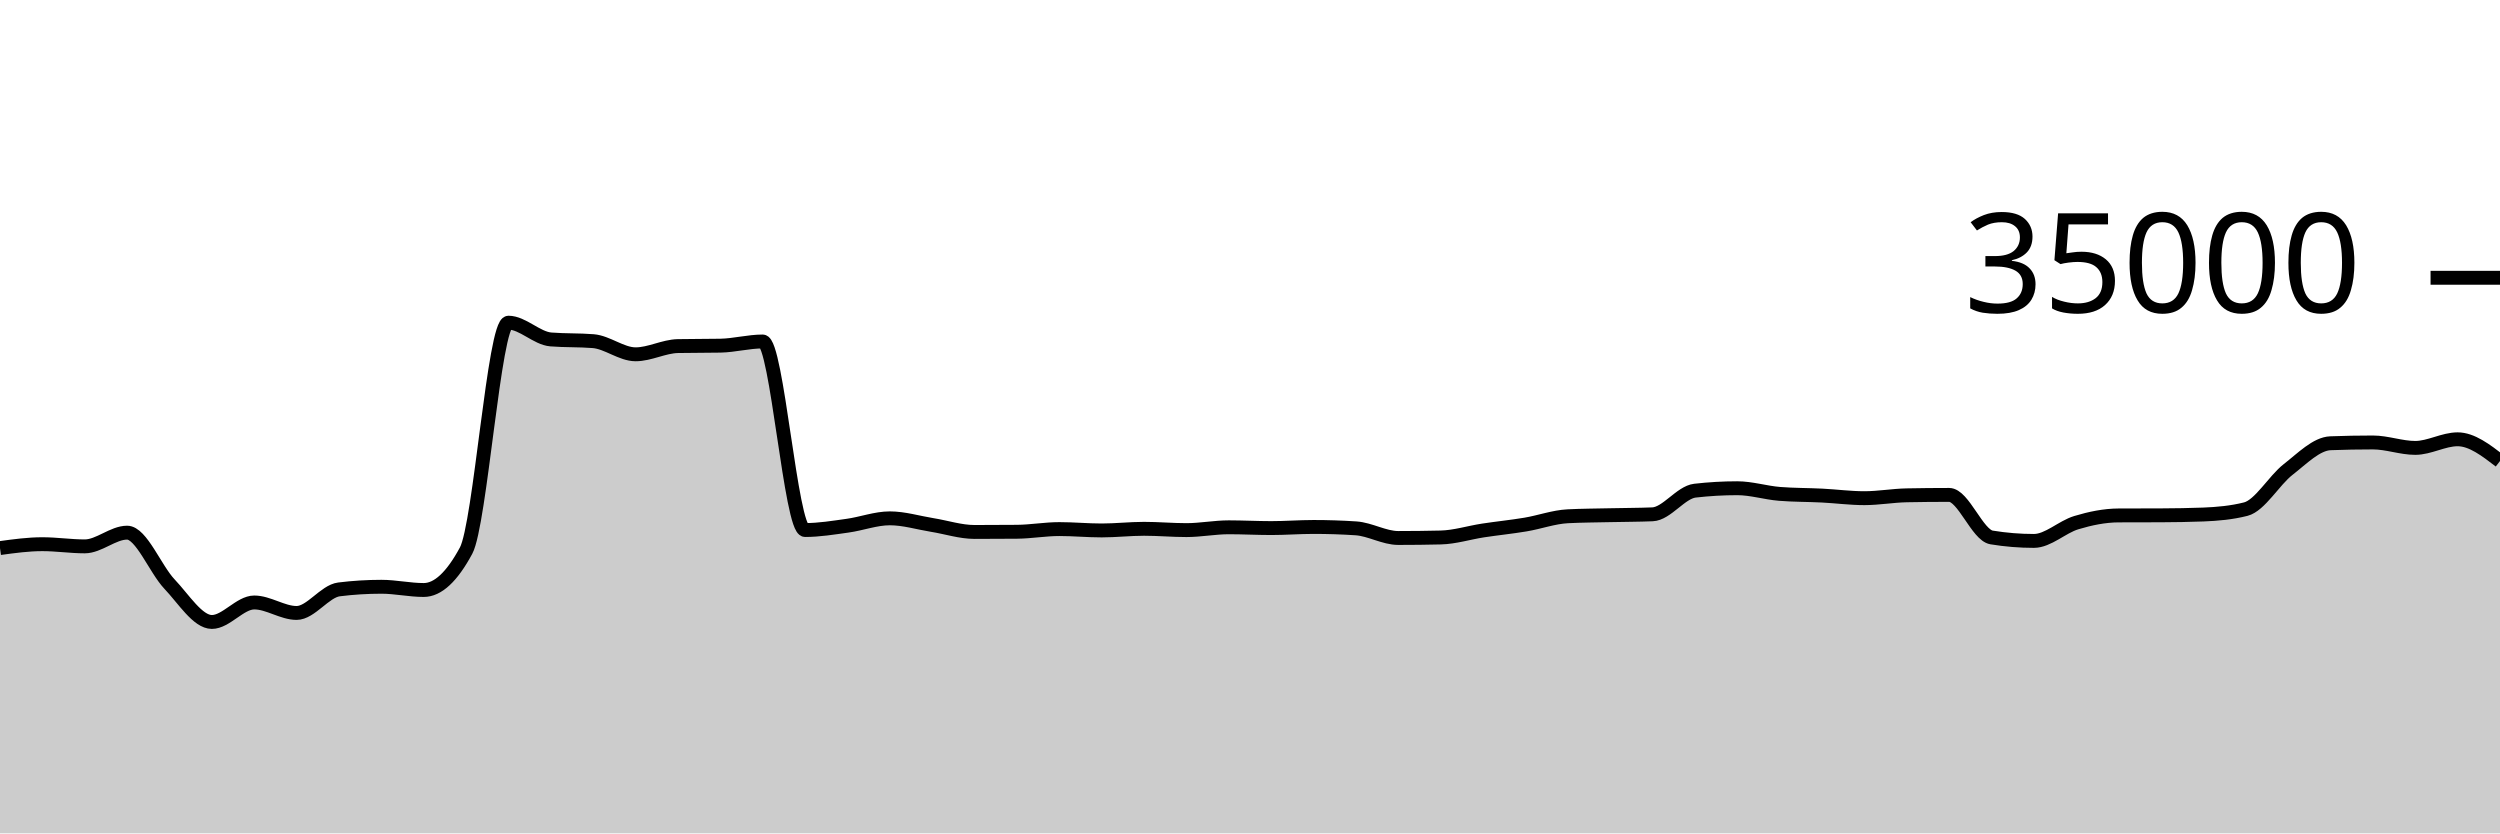
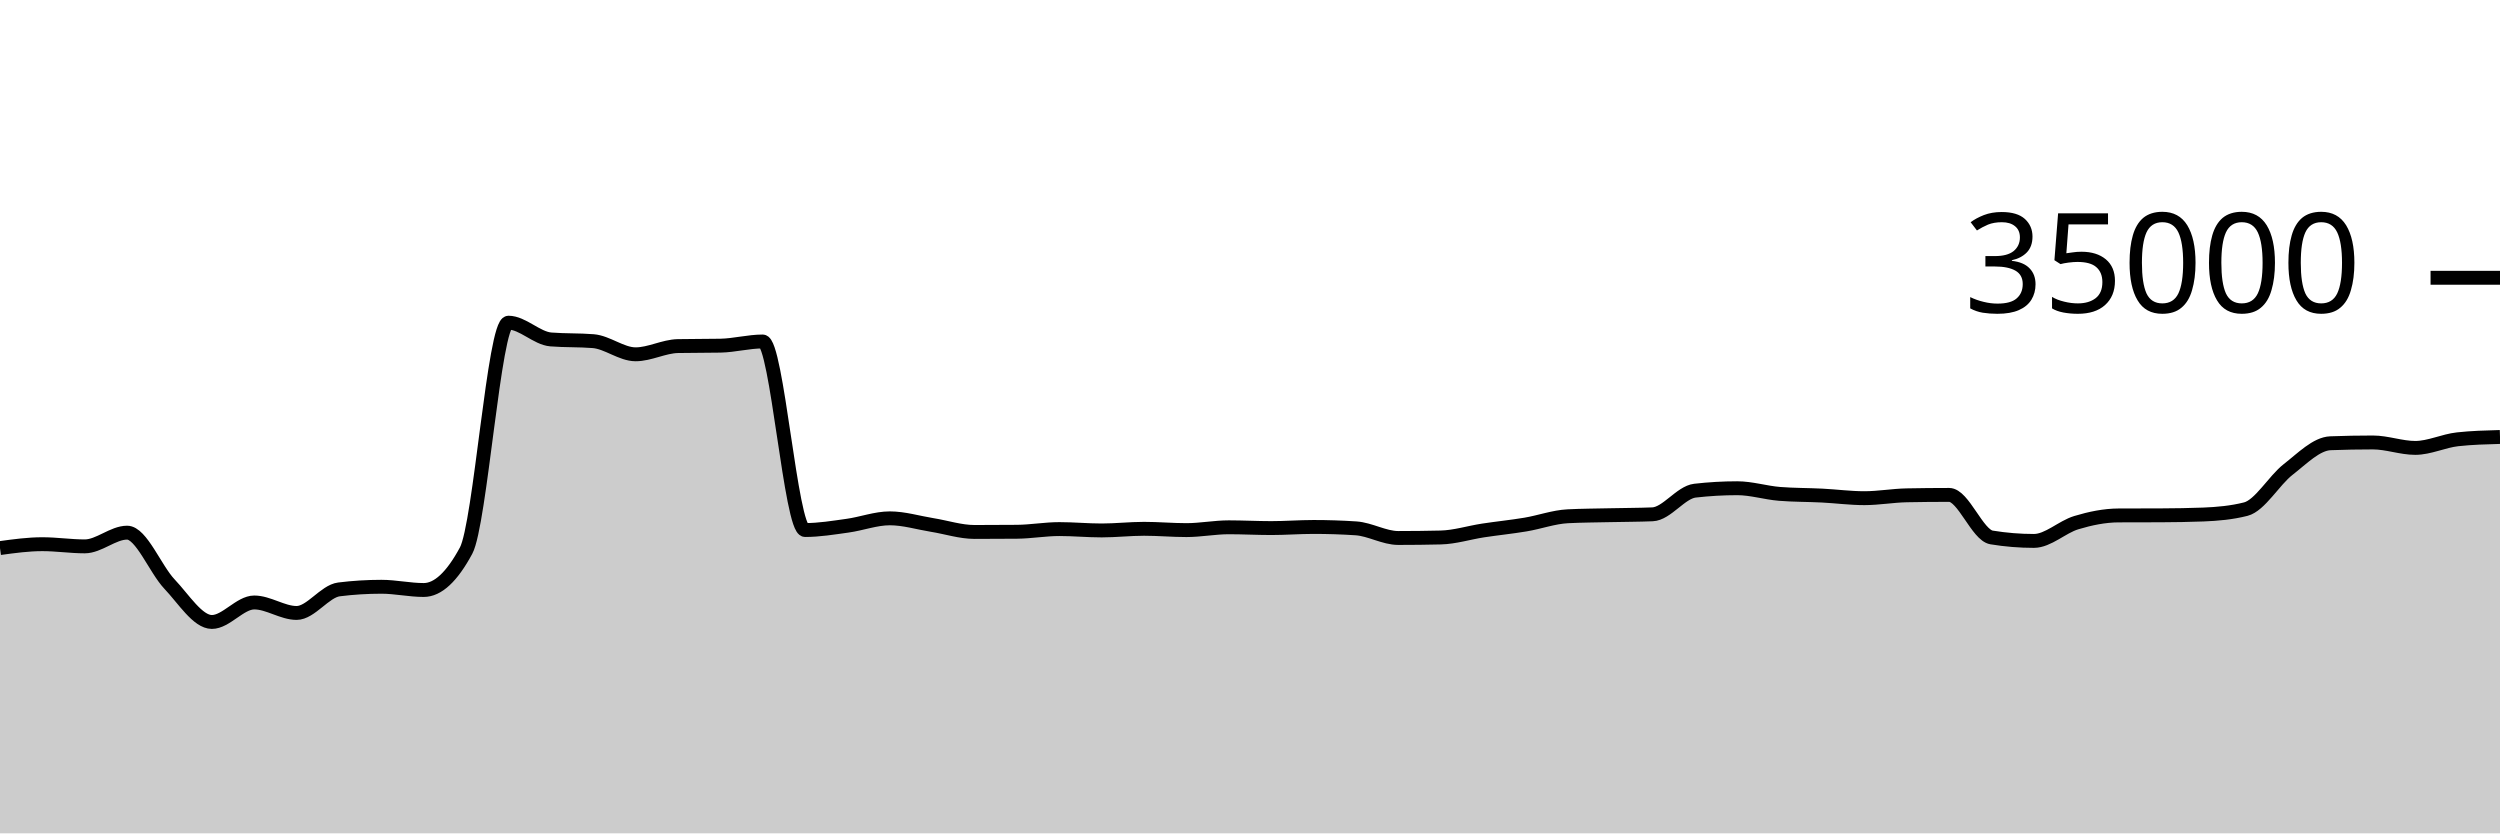
<svg xmlns="http://www.w3.org/2000/svg" viewBox="0 0 180 60">
  <g transform="translate(0,20)">
-     <path class="area" fill="rgba(0, 0, 0, 0.2)" d="M0,19.461C1.017,19.321,2.034,19.182,3.051,19.182C4.068,19.182,5.085,19.339,6.102,19.339C7.119,19.339,8.136,18.351,9.153,18.351C10.169,18.351,11.186,20.981,12.203,22.053C13.22,23.124,14.237,24.782,15.254,24.782C16.271,24.782,17.288,23.378,18.305,23.378C19.322,23.378,20.339,24.133,21.356,24.133C22.373,24.133,23.39,22.563,24.407,22.437C25.424,22.31,26.441,22.247,27.458,22.247C28.475,22.247,29.492,22.48,30.508,22.48C31.525,22.48,32.542,21.534,33.559,19.643C34.576,17.752,35.593,3.233,36.61,3.233C37.627,3.233,38.644,4.358,39.661,4.44C40.678,4.522,41.695,4.481,42.712,4.563C43.729,4.646,44.746,5.51,45.763,5.51C46.78,5.51,47.797,4.938,48.814,4.918C49.831,4.898,50.847,4.908,51.864,4.888C52.881,4.868,53.898,4.587,54.915,4.587C55.932,4.587,56.949,18.162,57.966,18.162C58.983,18.162,60,17.992,61.017,17.851C62.034,17.711,63.051,17.32,64.068,17.32C65.085,17.32,66.102,17.635,67.119,17.799C68.136,17.962,69.153,18.301,70.169,18.301C71.186,18.301,72.203,18.296,73.22,18.287C74.237,18.278,75.254,18.094,76.271,18.094C77.288,18.094,78.305,18.192,79.322,18.192C80.339,18.192,81.356,18.074,82.373,18.074C83.39,18.074,84.407,18.168,85.424,18.168C86.441,18.168,87.458,17.965,88.475,17.965C89.492,17.965,90.508,18.022,91.525,18.022C92.542,18.022,93.559,17.941,94.576,17.941C95.593,17.941,96.61,17.974,97.627,18.041C98.644,18.108,99.661,18.735,100.678,18.735C101.695,18.735,102.712,18.723,103.729,18.699C104.746,18.676,105.763,18.35,106.78,18.194C107.797,18.039,108.814,17.938,109.831,17.768C110.847,17.598,111.864,17.223,112.881,17.171C113.898,17.12,114.915,17.117,115.932,17.094C116.949,17.07,117.966,17.073,118.983,17.031C120,16.989,121.017,15.445,122.034,15.328C123.051,15.211,124.068,15.153,125.085,15.153C126.102,15.153,127.119,15.479,128.136,15.56C129.153,15.641,130.169,15.63,131.186,15.681C132.203,15.733,133.22,15.869,134.237,15.869C135.254,15.869,136.271,15.683,137.288,15.663C138.305,15.643,139.322,15.633,140.339,15.633C141.356,15.633,142.373,18.529,143.39,18.696C144.407,18.863,145.424,18.946,146.441,18.946C147.458,18.946,148.475,17.937,149.492,17.631C150.508,17.325,151.525,17.115,152.542,17.111C153.559,17.106,154.576,17.109,155.593,17.104C156.61,17.099,157.627,17.084,158.644,17.045C159.661,17.005,160.678,16.915,161.695,16.657C162.712,16.399,163.729,14.593,164.746,13.802C165.763,13.012,166.78,11.952,167.797,11.914C168.814,11.876,169.831,11.857,170.847,11.857C171.864,11.857,172.881,12.249,173.898,12.249C174.915,12.249,175.932,11.629,176.949,11.629C177.966,11.629,178.983,12.411,180,13.193L180,40C178.983,40,177.966,40,176.949,40C175.932,40,174.915,40,173.898,40C172.881,40,171.864,40,170.847,40C169.831,40,168.814,40,167.797,40C166.78,40,165.763,40,164.746,40C163.729,40,162.712,40,161.695,40C160.678,40,159.661,40,158.644,40C157.627,40,156.61,40,155.593,40C154.576,40,153.559,40,152.542,40C151.525,40,150.508,40,149.492,40C148.475,40,147.458,40,146.441,40C145.424,40,144.407,40,143.39,40C142.373,40,141.356,40,140.339,40C139.322,40,138.305,40,137.288,40C136.271,40,135.254,40,134.237,40C133.22,40,132.203,40,131.186,40C130.169,40,129.153,40,128.136,40C127.119,40,126.102,40,125.085,40C124.068,40,123.051,40,122.034,40C121.017,40,120,40,118.983,40C117.966,40,116.949,40,115.932,40C114.915,40,113.898,40,112.881,40C111.864,40,110.847,40,109.831,40C108.814,40,107.797,40,106.78,40C105.763,40,104.746,40,103.729,40C102.712,40,101.695,40,100.678,40C99.661,40,98.644,40,97.627,40C96.61,40,95.593,40,94.576,40C93.559,40,92.542,40,91.525,40C90.508,40,89.492,40,88.475,40C87.458,40,86.441,40,85.424,40C84.407,40,83.39,40,82.373,40C81.356,40,80.339,40,79.322,40C78.305,40,77.288,40,76.271,40C75.254,40,74.237,40,73.22,40C72.203,40,71.186,40,70.169,40C69.153,40,68.136,40,67.119,40C66.102,40,65.085,40,64.068,40C63.051,40,62.034,40,61.017,40C60,40,58.983,40,57.966,40C56.949,40,55.932,40,54.915,40C53.898,40,52.881,40,51.864,40C50.847,40,49.831,40,48.814,40C47.797,40,46.78,40,45.763,40C44.746,40,43.729,40,42.712,40C41.695,40,40.678,40,39.661,40C38.644,40,37.627,40,36.61,40C35.593,40,34.576,40,33.559,40C32.542,40,31.525,40,30.508,40C29.492,40,28.475,40,27.458,40C26.441,40,25.424,40,24.407,40C23.39,40,22.373,40,21.356,40C20.339,40,19.322,40,18.305,40C17.288,40,16.271,40,15.254,40C14.237,40,13.22,40,12.203,40C11.186,40,10.169,40,9.153,40C8.136,40,7.119,40,6.102,40C5.085,40,4.068,40,3.051,40C2.034,40,1.017,40,0,40Z" />
-     <path class="line" stroke="black" fill="none" d="M0,19.461C1.017,19.321,2.034,19.182,3.051,19.182C4.068,19.182,5.085,19.339,6.102,19.339C7.119,19.339,8.136,18.351,9.153,18.351C10.169,18.351,11.186,20.981,12.203,22.053C13.22,23.124,14.237,24.782,15.254,24.782C16.271,24.782,17.288,23.378,18.305,23.378C19.322,23.378,20.339,24.133,21.356,24.133C22.373,24.133,23.39,22.563,24.407,22.437C25.424,22.31,26.441,22.247,27.458,22.247C28.475,22.247,29.492,22.48,30.508,22.48C31.525,22.48,32.542,21.534,33.559,19.643C34.576,17.752,35.593,3.233,36.61,3.233C37.627,3.233,38.644,4.358,39.661,4.44C40.678,4.522,41.695,4.481,42.712,4.563C43.729,4.646,44.746,5.51,45.763,5.51C46.78,5.51,47.797,4.938,48.814,4.918C49.831,4.898,50.847,4.908,51.864,4.888C52.881,4.868,53.898,4.587,54.915,4.587C55.932,4.587,56.949,18.162,57.966,18.162C58.983,18.162,60,17.992,61.017,17.851C62.034,17.711,63.051,17.32,64.068,17.32C65.085,17.32,66.102,17.635,67.119,17.799C68.136,17.962,69.153,18.301,70.169,18.301C71.186,18.301,72.203,18.296,73.22,18.287C74.237,18.278,75.254,18.094,76.271,18.094C77.288,18.094,78.305,18.192,79.322,18.192C80.339,18.192,81.356,18.074,82.373,18.074C83.39,18.074,84.407,18.168,85.424,18.168C86.441,18.168,87.458,17.965,88.475,17.965C89.492,17.965,90.508,18.022,91.525,18.022C92.542,18.022,93.559,17.941,94.576,17.941C95.593,17.941,96.61,17.974,97.627,18.041C98.644,18.108,99.661,18.735,100.678,18.735C101.695,18.735,102.712,18.723,103.729,18.699C104.746,18.676,105.763,18.35,106.78,18.194C107.797,18.039,108.814,17.938,109.831,17.768C110.847,17.598,111.864,17.223,112.881,17.171C113.898,17.12,114.915,17.117,115.932,17.094C116.949,17.07,117.966,17.073,118.983,17.031C120,16.989,121.017,15.445,122.034,15.328C123.051,15.211,124.068,15.153,125.085,15.153C126.102,15.153,127.119,15.479,128.136,15.56C129.153,15.641,130.169,15.63,131.186,15.681C132.203,15.733,133.22,15.869,134.237,15.869C135.254,15.869,136.271,15.683,137.288,15.663C138.305,15.643,139.322,15.633,140.339,15.633C141.356,15.633,142.373,18.529,143.39,18.696C144.407,18.863,145.424,18.946,146.441,18.946C147.458,18.946,148.475,17.937,149.492,17.631C150.508,17.325,151.525,17.115,152.542,17.111C153.559,17.106,154.576,17.109,155.593,17.104C156.61,17.099,157.627,17.084,158.644,17.045C159.661,17.005,160.678,16.915,161.695,16.657C162.712,16.399,163.729,14.593,164.746,13.802C165.763,13.012,166.78,11.952,167.797,11.914C168.814,11.876,169.831,11.857,170.847,11.857C171.864,11.857,172.881,12.249,173.898,12.249C174.915,12.249,175.932,11.629,176.949,11.629C177.966,11.629,178.983,12.411,180,13.193" />
+     <path class="area" fill="rgba(0, 0, 0, 0.2)" d="M0,19.461C1.017,19.321,2.034,19.182,3.051,19.182C4.068,19.182,5.085,19.339,6.102,19.339C7.119,19.339,8.136,18.351,9.153,18.351C10.169,18.351,11.186,20.981,12.203,22.053C13.22,23.124,14.237,24.782,15.254,24.782C16.271,24.782,17.288,23.378,18.305,23.378C19.322,23.378,20.339,24.133,21.356,24.133C22.373,24.133,23.39,22.563,24.407,22.437C25.424,22.31,26.441,22.247,27.458,22.247C28.475,22.247,29.492,22.48,30.508,22.48C31.525,22.48,32.542,21.534,33.559,19.643C34.576,17.752,35.593,3.233,36.61,3.233C37.627,3.233,38.644,4.358,39.661,4.44C40.678,4.522,41.695,4.481,42.712,4.563C43.729,4.646,44.746,5.51,45.763,5.51C46.78,5.51,47.797,4.938,48.814,4.918C49.831,4.898,50.847,4.908,51.864,4.888C52.881,4.868,53.898,4.587,54.915,4.587C55.932,4.587,56.949,18.162,57.966,18.162C58.983,18.162,60,17.992,61.017,17.851C62.034,17.711,63.051,17.32,64.068,17.32C65.085,17.32,66.102,17.635,67.119,17.799C68.136,17.962,69.153,18.301,70.169,18.301C71.186,18.301,72.203,18.296,73.22,18.287C74.237,18.278,75.254,18.094,76.271,18.094C77.288,18.094,78.305,18.192,79.322,18.192C80.339,18.192,81.356,18.074,82.373,18.074C83.39,18.074,84.407,18.168,85.424,18.168C86.441,18.168,87.458,17.965,88.475,17.965C89.492,17.965,90.508,18.022,91.525,18.022C92.542,18.022,93.559,17.941,94.576,17.941C95.593,17.941,96.61,17.974,97.627,18.041C98.644,18.108,99.661,18.735,100.678,18.735C101.695,18.735,102.712,18.723,103.729,18.699C104.746,18.676,105.763,18.35,106.78,18.194C107.797,18.039,108.814,17.938,109.831,17.768C110.847,17.598,111.864,17.223,112.881,17.171C113.898,17.12,114.915,17.117,115.932,17.094C116.949,17.07,117.966,17.073,118.983,17.031C120,16.989,121.017,15.445,122.034,15.328C123.051,15.211,124.068,15.153,125.085,15.153C126.102,15.153,127.119,15.479,128.136,15.56C129.153,15.641,130.169,15.63,131.186,15.681C132.203,15.733,133.22,15.869,134.237,15.869C135.254,15.869,136.271,15.683,137.288,15.663C138.305,15.643,139.322,15.633,140.339,15.633C141.356,15.633,142.373,18.529,143.39,18.696C144.407,18.863,145.424,18.946,146.441,18.946C147.458,18.946,148.475,17.937,149.492,17.631C150.508,17.325,151.525,17.115,152.542,17.111C153.559,17.106,154.576,17.109,155.593,17.104C156.61,17.099,157.627,17.084,158.644,17.045C159.661,17.005,160.678,16.915,161.695,16.657C162.712,16.399,163.729,14.593,164.746,13.802C165.763,13.012,166.78,11.952,167.797,11.914C168.814,11.876,169.831,11.857,170.847,11.857C171.864,11.857,172.881,12.249,173.898,12.249C174.915,12.249,175.932,11.74,176.949,11.629C177.966,11.517,178.983,11.49,180,11.462L180,40C178.983,40,177.966,40,176.949,40C175.932,40,174.915,40,173.898,40C172.881,40,171.864,40,170.847,40C169.831,40,168.814,40,167.797,40C166.78,40,165.763,40,164.746,40C163.729,40,162.712,40,161.695,40C160.678,40,159.661,40,158.644,40C157.627,40,156.61,40,155.593,40C154.576,40,153.559,40,152.542,40C151.525,40,150.508,40,149.492,40C148.475,40,147.458,40,146.441,40C145.424,40,144.407,40,143.39,40C142.373,40,141.356,40,140.339,40C139.322,40,138.305,40,137.288,40C136.271,40,135.254,40,134.237,40C133.22,40,132.203,40,131.186,40C130.169,40,129.153,40,128.136,40C127.119,40,126.102,40,125.085,40C124.068,40,123.051,40,122.034,40C121.017,40,120,40,118.983,40C117.966,40,116.949,40,115.932,40C114.915,40,113.898,40,112.881,40C111.864,40,110.847,40,109.831,40C108.814,40,107.797,40,106.78,40C105.763,40,104.746,40,103.729,40C102.712,40,101.695,40,100.678,40C99.661,40,98.644,40,97.627,40C96.61,40,95.593,40,94.576,40C93.559,40,92.542,40,91.525,40C90.508,40,89.492,40,88.475,40C87.458,40,86.441,40,85.424,40C84.407,40,83.39,40,82.373,40C81.356,40,80.339,40,79.322,40C78.305,40,77.288,40,76.271,40C75.254,40,74.237,40,73.22,40C72.203,40,71.186,40,70.169,40C69.153,40,68.136,40,67.119,40C66.102,40,65.085,40,64.068,40C63.051,40,62.034,40,61.017,40C60,40,58.983,40,57.966,40C56.949,40,55.932,40,54.915,40C53.898,40,52.881,40,51.864,40C50.847,40,49.831,40,48.814,40C47.797,40,46.78,40,45.763,40C44.746,40,43.729,40,42.712,40C41.695,40,40.678,40,39.661,40C38.644,40,37.627,40,36.61,40C35.593,40,34.576,40,33.559,40C32.542,40,31.525,40,30.508,40C29.492,40,28.475,40,27.458,40C26.441,40,25.424,40,24.407,40C23.39,40,22.373,40,21.356,40C20.339,40,19.322,40,18.305,40C17.288,40,16.271,40,15.254,40C14.237,40,13.22,40,12.203,40C11.186,40,10.169,40,9.153,40C8.136,40,7.119,40,6.102,40C5.085,40,4.068,40,3.051,40C2.034,40,1.017,40,0,40Z" />
+     <path class="line" stroke="black" fill="none" d="M0,19.461C1.017,19.321,2.034,19.182,3.051,19.182C4.068,19.182,5.085,19.339,6.102,19.339C7.119,19.339,8.136,18.351,9.153,18.351C10.169,18.351,11.186,20.981,12.203,22.053C13.22,23.124,14.237,24.782,15.254,24.782C16.271,24.782,17.288,23.378,18.305,23.378C19.322,23.378,20.339,24.133,21.356,24.133C22.373,24.133,23.39,22.563,24.407,22.437C25.424,22.31,26.441,22.247,27.458,22.247C28.475,22.247,29.492,22.48,30.508,22.48C31.525,22.48,32.542,21.534,33.559,19.643C34.576,17.752,35.593,3.233,36.61,3.233C37.627,3.233,38.644,4.358,39.661,4.44C40.678,4.522,41.695,4.481,42.712,4.563C43.729,4.646,44.746,5.51,45.763,5.51C46.78,5.51,47.797,4.938,48.814,4.918C49.831,4.898,50.847,4.908,51.864,4.888C52.881,4.868,53.898,4.587,54.915,4.587C55.932,4.587,56.949,18.162,57.966,18.162C58.983,18.162,60,17.992,61.017,17.851C62.034,17.711,63.051,17.32,64.068,17.32C65.085,17.32,66.102,17.635,67.119,17.799C68.136,17.962,69.153,18.301,70.169,18.301C71.186,18.301,72.203,18.296,73.22,18.287C74.237,18.278,75.254,18.094,76.271,18.094C77.288,18.094,78.305,18.192,79.322,18.192C80.339,18.192,81.356,18.074,82.373,18.074C83.39,18.074,84.407,18.168,85.424,18.168C86.441,18.168,87.458,17.965,88.475,17.965C89.492,17.965,90.508,18.022,91.525,18.022C92.542,18.022,93.559,17.941,94.576,17.941C95.593,17.941,96.61,17.974,97.627,18.041C98.644,18.108,99.661,18.735,100.678,18.735C101.695,18.735,102.712,18.723,103.729,18.699C104.746,18.676,105.763,18.35,106.78,18.194C107.797,18.039,108.814,17.938,109.831,17.768C110.847,17.598,111.864,17.223,112.881,17.171C113.898,17.12,114.915,17.117,115.932,17.094C116.949,17.07,117.966,17.073,118.983,17.031C120,16.989,121.017,15.445,122.034,15.328C123.051,15.211,124.068,15.153,125.085,15.153C126.102,15.153,127.119,15.479,128.136,15.56C129.153,15.641,130.169,15.63,131.186,15.681C132.203,15.733,133.22,15.869,134.237,15.869C135.254,15.869,136.271,15.683,137.288,15.663C138.305,15.643,139.322,15.633,140.339,15.633C141.356,15.633,142.373,18.529,143.39,18.696C144.407,18.863,145.424,18.946,146.441,18.946C147.458,18.946,148.475,17.937,149.492,17.631C150.508,17.325,151.525,17.115,152.542,17.111C153.559,17.106,154.576,17.109,155.593,17.104C156.61,17.099,157.627,17.084,158.644,17.045C159.661,17.005,160.678,16.915,161.695,16.657C162.712,16.399,163.729,14.593,164.746,13.802C165.763,13.012,166.78,11.952,167.797,11.914C168.814,11.876,169.831,11.857,170.847,11.857C171.864,11.857,172.881,12.249,173.898,12.249C174.915,12.249,175.932,11.74,176.949,11.629C177.966,11.517,178.983,11.49,180,11.462" />
    <path class="axis-ceiling" stroke-width="1" stroke="black" fill="none" d="M175,0L180,0" />
    <text class="axis-ceiling-label" font-family="sans-serif" text-anchor="end" font-size="10px" x="170" y="2.5">35000</text>
  </g>
</svg>
